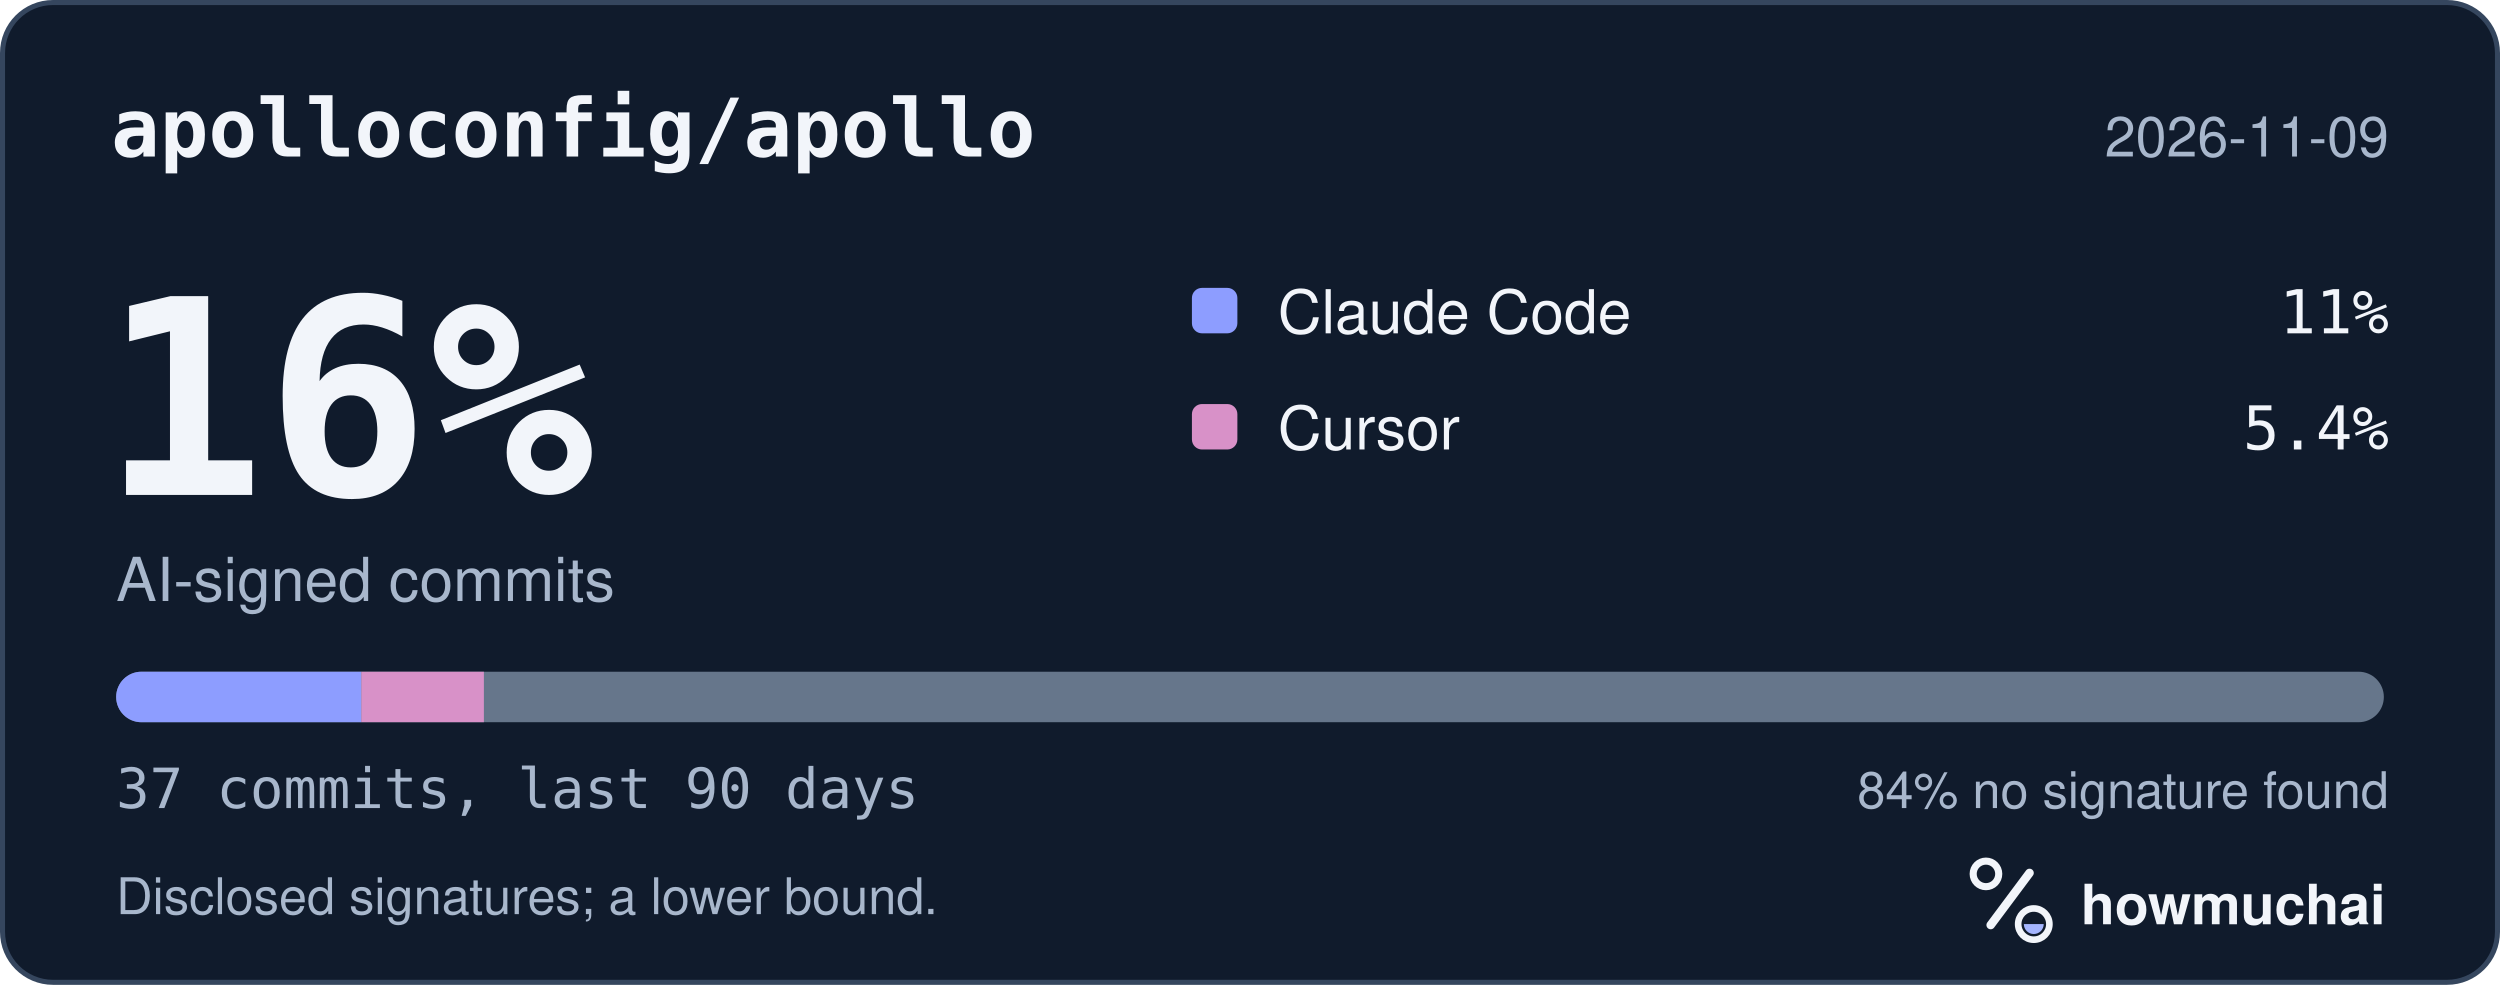
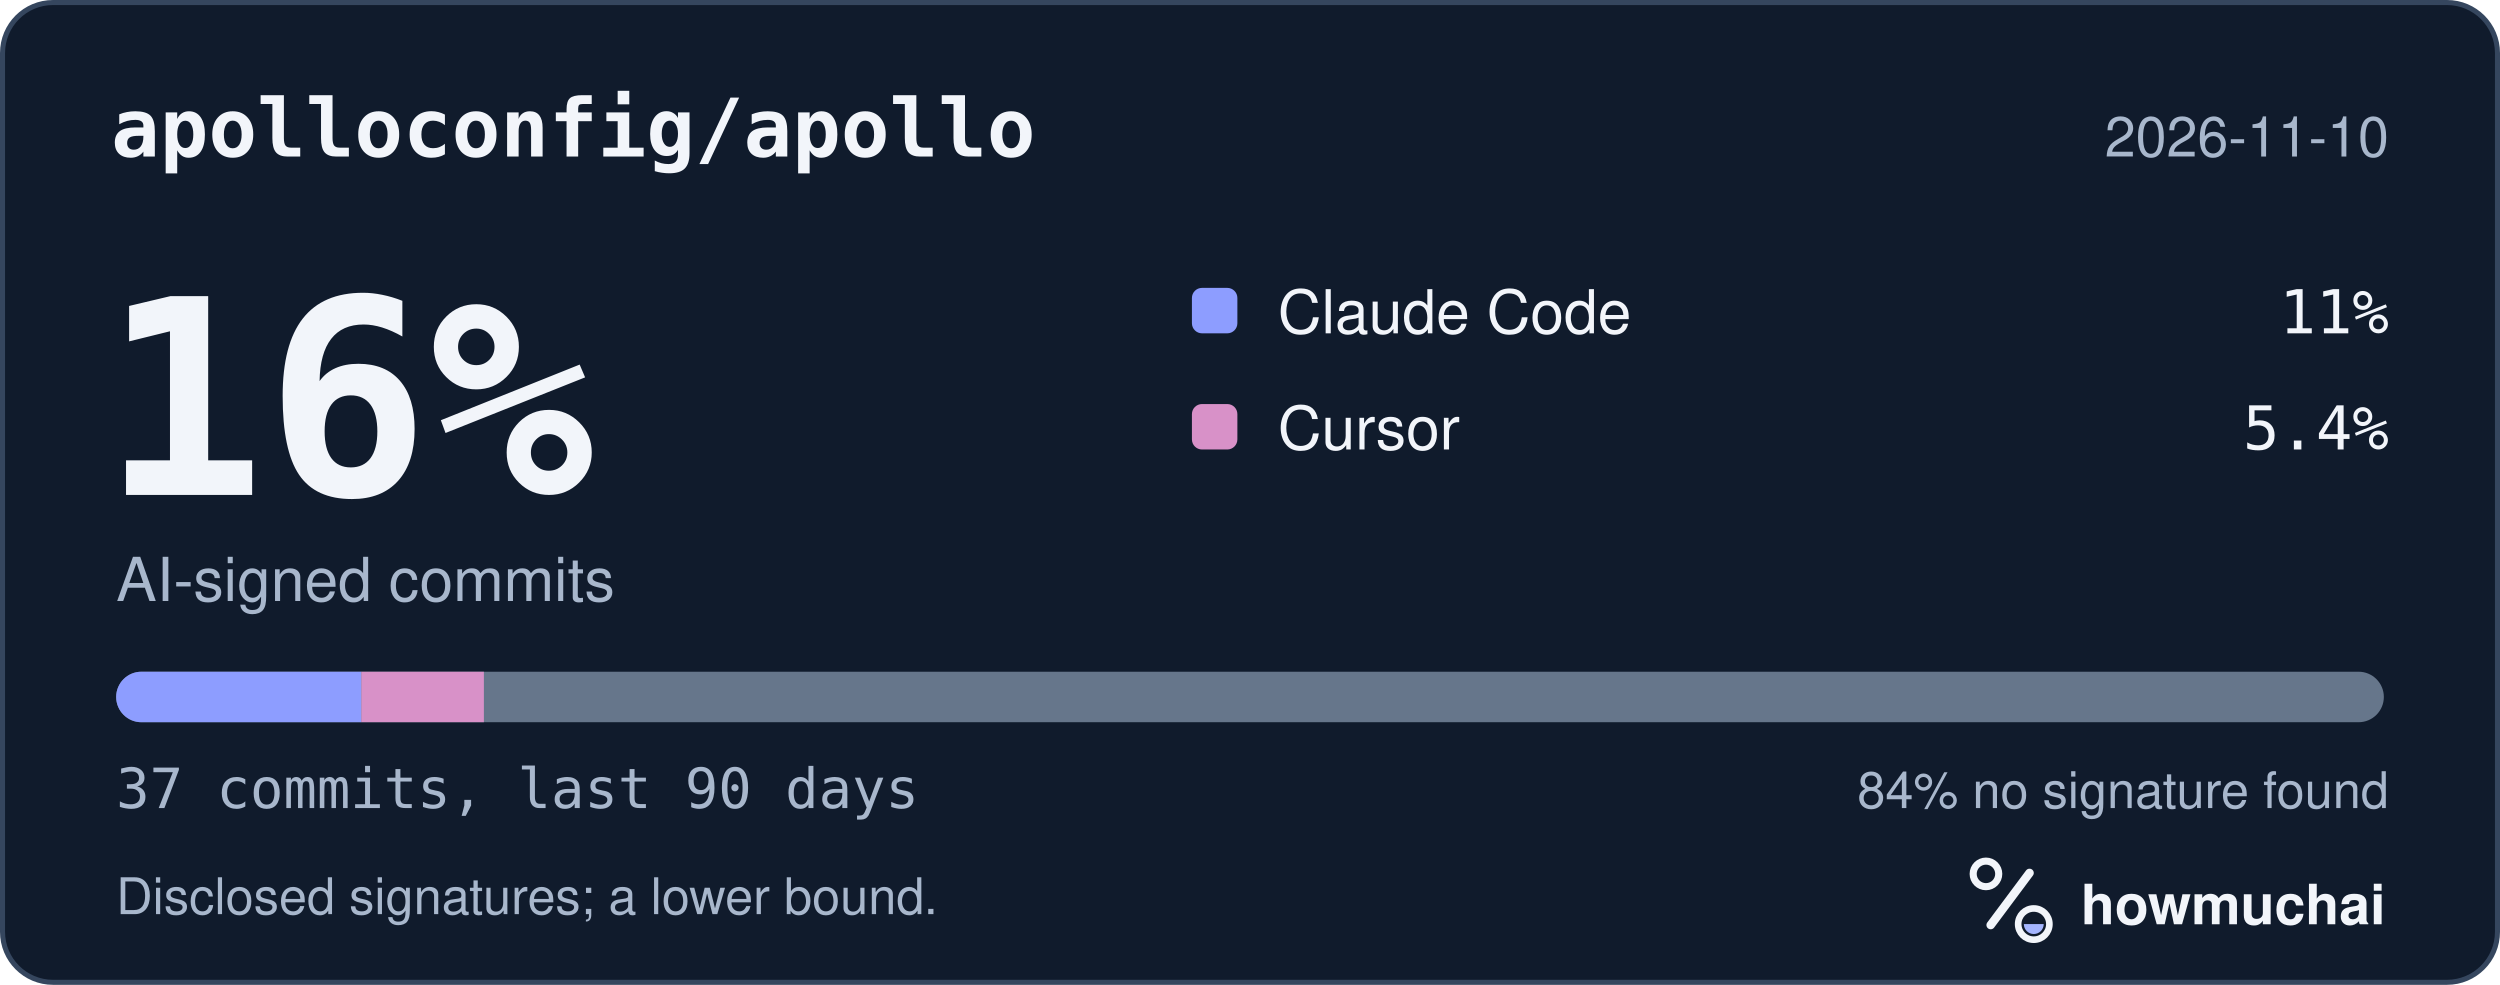
<svg xmlns="http://www.w3.org/2000/svg" width="495" height="195" viewBox="0 0 495 195" role="img" aria-labelledby="hm-t hm-d">
  <rect x="0.5" y="0.5" width="494" height="194" rx="10" fill="#101B2C" stroke="#35465E" />
  <text x="22" y="31" fill="#F2F5FA" font-family="ui-monospace, SF Mono, Menlo, Consolas, IBM Plex Mono, monospace" font-size="16" font-weight="600">apolloconfig/apollo</text>
-   <text x="473" y="31" fill="#A8B7CC" font-family="-apple-system, BlinkMacSystemFont, Segoe UI, Helvetica, Arial, Fira Sans, sans-serif" font-size="11" text-anchor="end">2026-11-09</text>
+   <text x="473" y="31" fill="#A8B7CC" font-family="-apple-system, BlinkMacSystemFont, Segoe UI, Helvetica, Arial, Fira Sans, sans-serif" font-size="11" text-anchor="end">2026-11-10</text>
  <text x="20" y="98" fill="#F2F5FA" font-family="ui-monospace, SF Mono, Menlo, Consolas, IBM Plex Mono, monospace" font-size="54" font-weight="700">16%</text>
  <text x="23" y="119" fill="#A8B7CC" font-family="-apple-system, BlinkMacSystemFont, Segoe UI, Helvetica, Arial, Fira Sans, sans-serif" font-size="12">AI-signed commits</text>
  <rect x="236" y="57" width="9" height="9" rx="2" fill="#8D9DFF" />
  <text x="253" y="66" fill="#F2F5FA" font-family="-apple-system, BlinkMacSystemFont, Segoe UI, Helvetica, Arial, Fira Sans, sans-serif" font-size="12">Claude Code</text>
  <text x="473" y="66" fill="#F2F5FA" font-family="ui-monospace, SF Mono, Menlo, Consolas, IBM Plex Mono, monospace" font-size="12" text-anchor="end">11%</text>
  <rect x="236" y="80" width="9" height="9" rx="2" fill="#D891C8" />
  <text x="253" y="89" fill="#F2F5FA" font-family="-apple-system, BlinkMacSystemFont, Segoe UI, Helvetica, Arial, Fira Sans, sans-serif" font-size="12">Cursor</text>
  <text x="473" y="89" fill="#F2F5FA" font-family="ui-monospace, SF Mono, Menlo, Consolas, IBM Plex Mono, monospace" font-size="12" text-anchor="end">5.4%</text>
  <defs>
    <clipPath id="hm-bar">
      <rect x="23" y="133" width="449" height="10" rx="5" />
    </clipPath>
  </defs>
  <rect x="23" y="133" width="449" height="10" rx="5" fill="#66768B" />
  <g clip-path="url(#hm-bar)">
    <rect x="23.00" y="133" width="48.54" height="10" fill="#8D9DFF" />
    <rect x="71.54" y="133" width="24.27" height="10" fill="#D891C8" />
  </g>
  <text x="23" y="160" fill="#A8B7CC" font-family="ui-monospace, SF Mono, Menlo, Consolas, IBM Plex Mono, monospace" font-size="11">37 commits, last 90 days</text>
  <text x="473" y="160" fill="#A8B7CC" font-family="-apple-system, BlinkMacSystemFont, Segoe UI, Helvetica, Arial, Fira Sans, sans-serif" font-size="10" text-anchor="end">84% no signature found</text>
  <text x="23" y="181" fill="#A8B7CC" font-family="-apple-system, BlinkMacSystemFont, Segoe UI, Helvetica, Arial, Fira Sans, sans-serif" font-size="10">Disclosed signatures; a lower bound.</text>
  <g transform="translate(386 166) scale(0.046875)">
    <circle cx="154" cy="150" r="54" fill="none" stroke="#F2F5FA" stroke-width="30" />
    <path d="M174 366 338 146" fill="none" stroke="#F2F5FA" stroke-width="36" stroke-linecap="round" />
    <circle cx="356" cy="362" r="66" fill="none" stroke="#F2F5FA" stroke-width="28" />
    <path d="M314 362a42 42 0 0 0 84 0Z" fill="#A4B5FF" />
  </g>
  <text x="412" y="183" fill="#F2F5FA" font-family="-apple-system, BlinkMacSystemFont, Segoe UI, Helvetica, Arial, Fira Sans, sans-serif" font-size="11" font-weight="650">howmuchai</text>
</svg>
